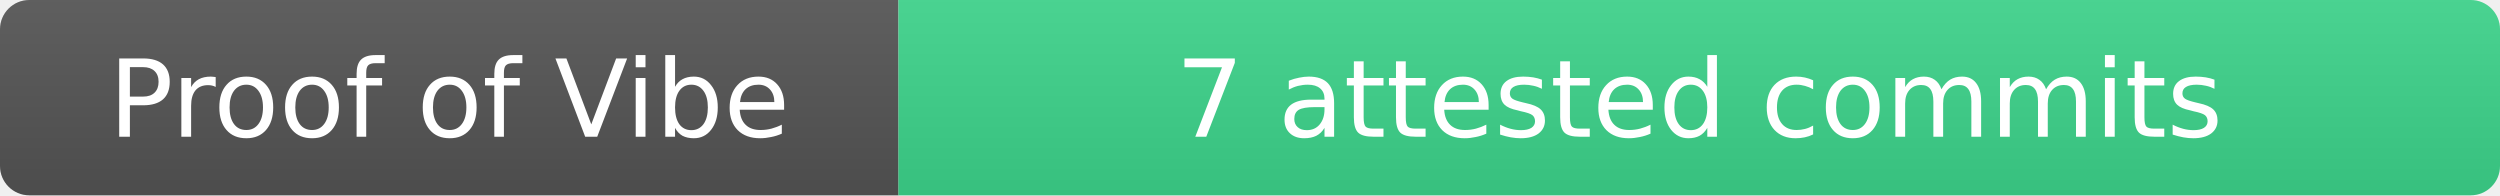
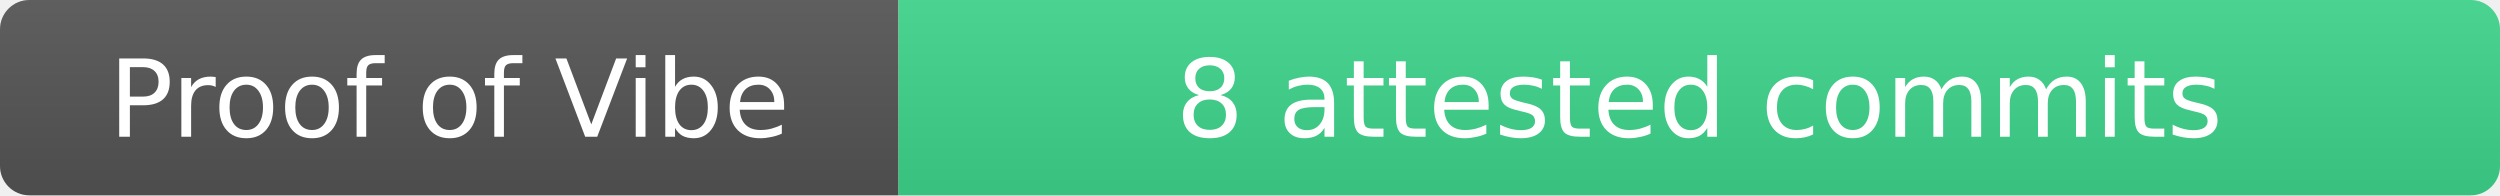
- <svg xmlns="http://www.w3.org/2000/svg" width="256" height="20" role="img" aria-label="Proof of Vibe: 7 attested commits">
+ <svg xmlns="http://www.w3.org/2000/svg" width="256" height="20" role="img" aria-label="Proof of Vibe: 8 attested commits">
  <linearGradient id="s" x2="0" y2="100%">
    <stop offset="0" stop-color="#bbb" stop-opacity=".1" />
    <stop offset="1" stop-opacity=".1" />
  </linearGradient>
  <clipPath id="r">
    <rect width="256" height="20" rx="3" fill="#fff" />
  </clipPath>
  <g clip-path="url(#r)">
    <rect width="92" height="20" fill="#555" />
    <rect x="92" width="164" height="20" fill="#3dd68c" />
    <rect width="256" height="20" fill="url(#s)" />
  </g>
  <g fill="#fff" text-anchor="middle" font-family="Verdana,Geneva,DejaVu Sans,sans-serif" text-rendering="geometricPrecision" font-size="11">
    <text x="46" y="14">Proof of Vibe</text>
-     <text x="174" y="14">7 attested commits</text>
+     <text x="174" y="14">8 attested commits</text>
  </g>
</svg>
